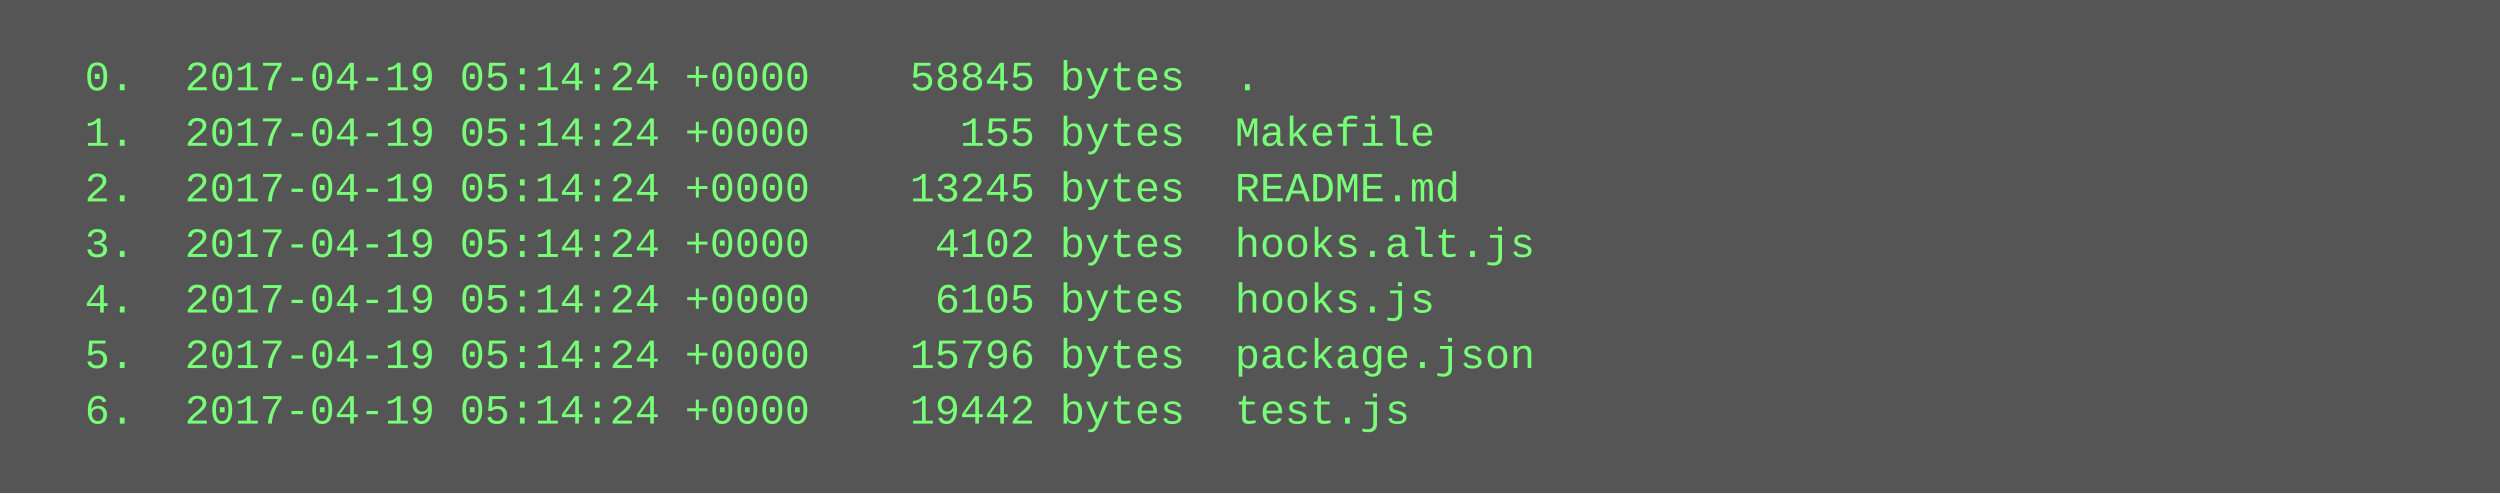
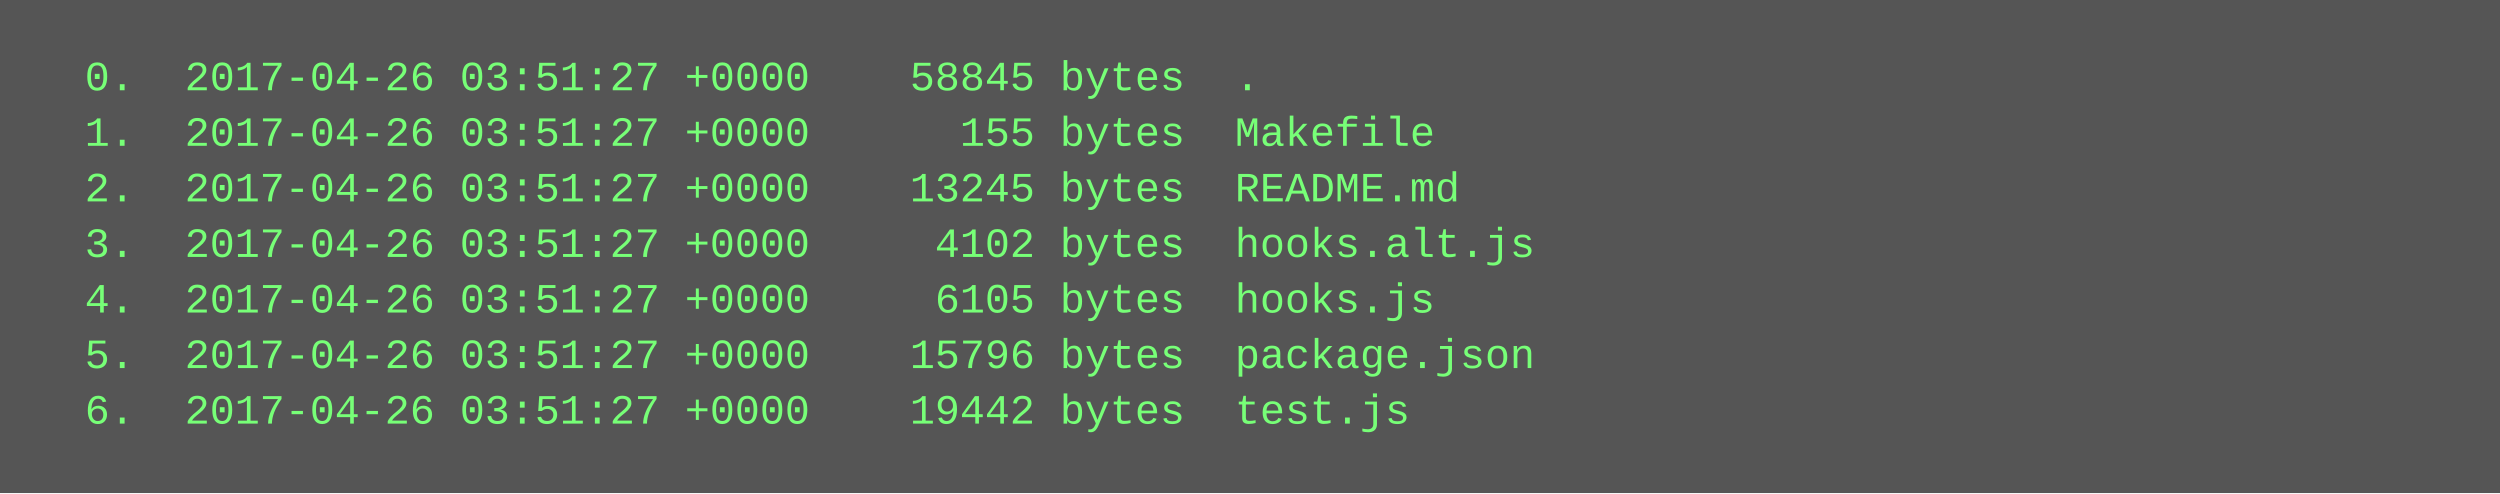
<svg xmlns="http://www.w3.org/2000/svg" height="142" width="720">
  <rect height="142" fill="#555" width="720" />
  <text fill="#7f7" font-family="Courier New" font-size="12" xml:space="preserve">
-     <tspan x="10" y="26">  0.  2017-04-19 05:14:24 +0000    58845 bytes  .</tspan>
-     <tspan x="10" y="42">  1.  2017-04-19 05:14:24 +0000      155 bytes  Makefile</tspan>
-     <tspan x="10" y="58">  2.  2017-04-19 05:14:24 +0000    13245 bytes  README.md</tspan>
-     <tspan x="10" y="74">  3.  2017-04-19 05:14:24 +0000     4102 bytes  hooks.alt.js</tspan>
-     <tspan x="10" y="90">  4.  2017-04-19 05:14:24 +0000     6105 bytes  hooks.js</tspan>
-     <tspan x="10" y="106">  5.  2017-04-19 05:14:24 +0000    15796 bytes  package.json</tspan>
-     <tspan x="10" y="122">  6.  2017-04-19 05:14:24 +0000    19442 bytes  test.js</tspan>
+     <tspan x="10" y="26">  0.  2017-04-26 03:51:27 +0000    58845 bytes  .</tspan>
+     <tspan x="10" y="42">  1.  2017-04-26 03:51:27 +0000      155 bytes  Makefile</tspan>
+     <tspan x="10" y="58">  2.  2017-04-26 03:51:27 +0000    13245 bytes  README.md</tspan>
+     <tspan x="10" y="74">  3.  2017-04-26 03:51:27 +0000     4102 bytes  hooks.alt.js</tspan>
+     <tspan x="10" y="90">  4.  2017-04-26 03:51:27 +0000     6105 bytes  hooks.js</tspan>
+     <tspan x="10" y="106">  5.  2017-04-26 03:51:27 +0000    15796 bytes  package.json</tspan>
+     <tspan x="10" y="122">  6.  2017-04-26 03:51:27 +0000    19442 bytes  test.js</tspan>
  </text>
</svg>
